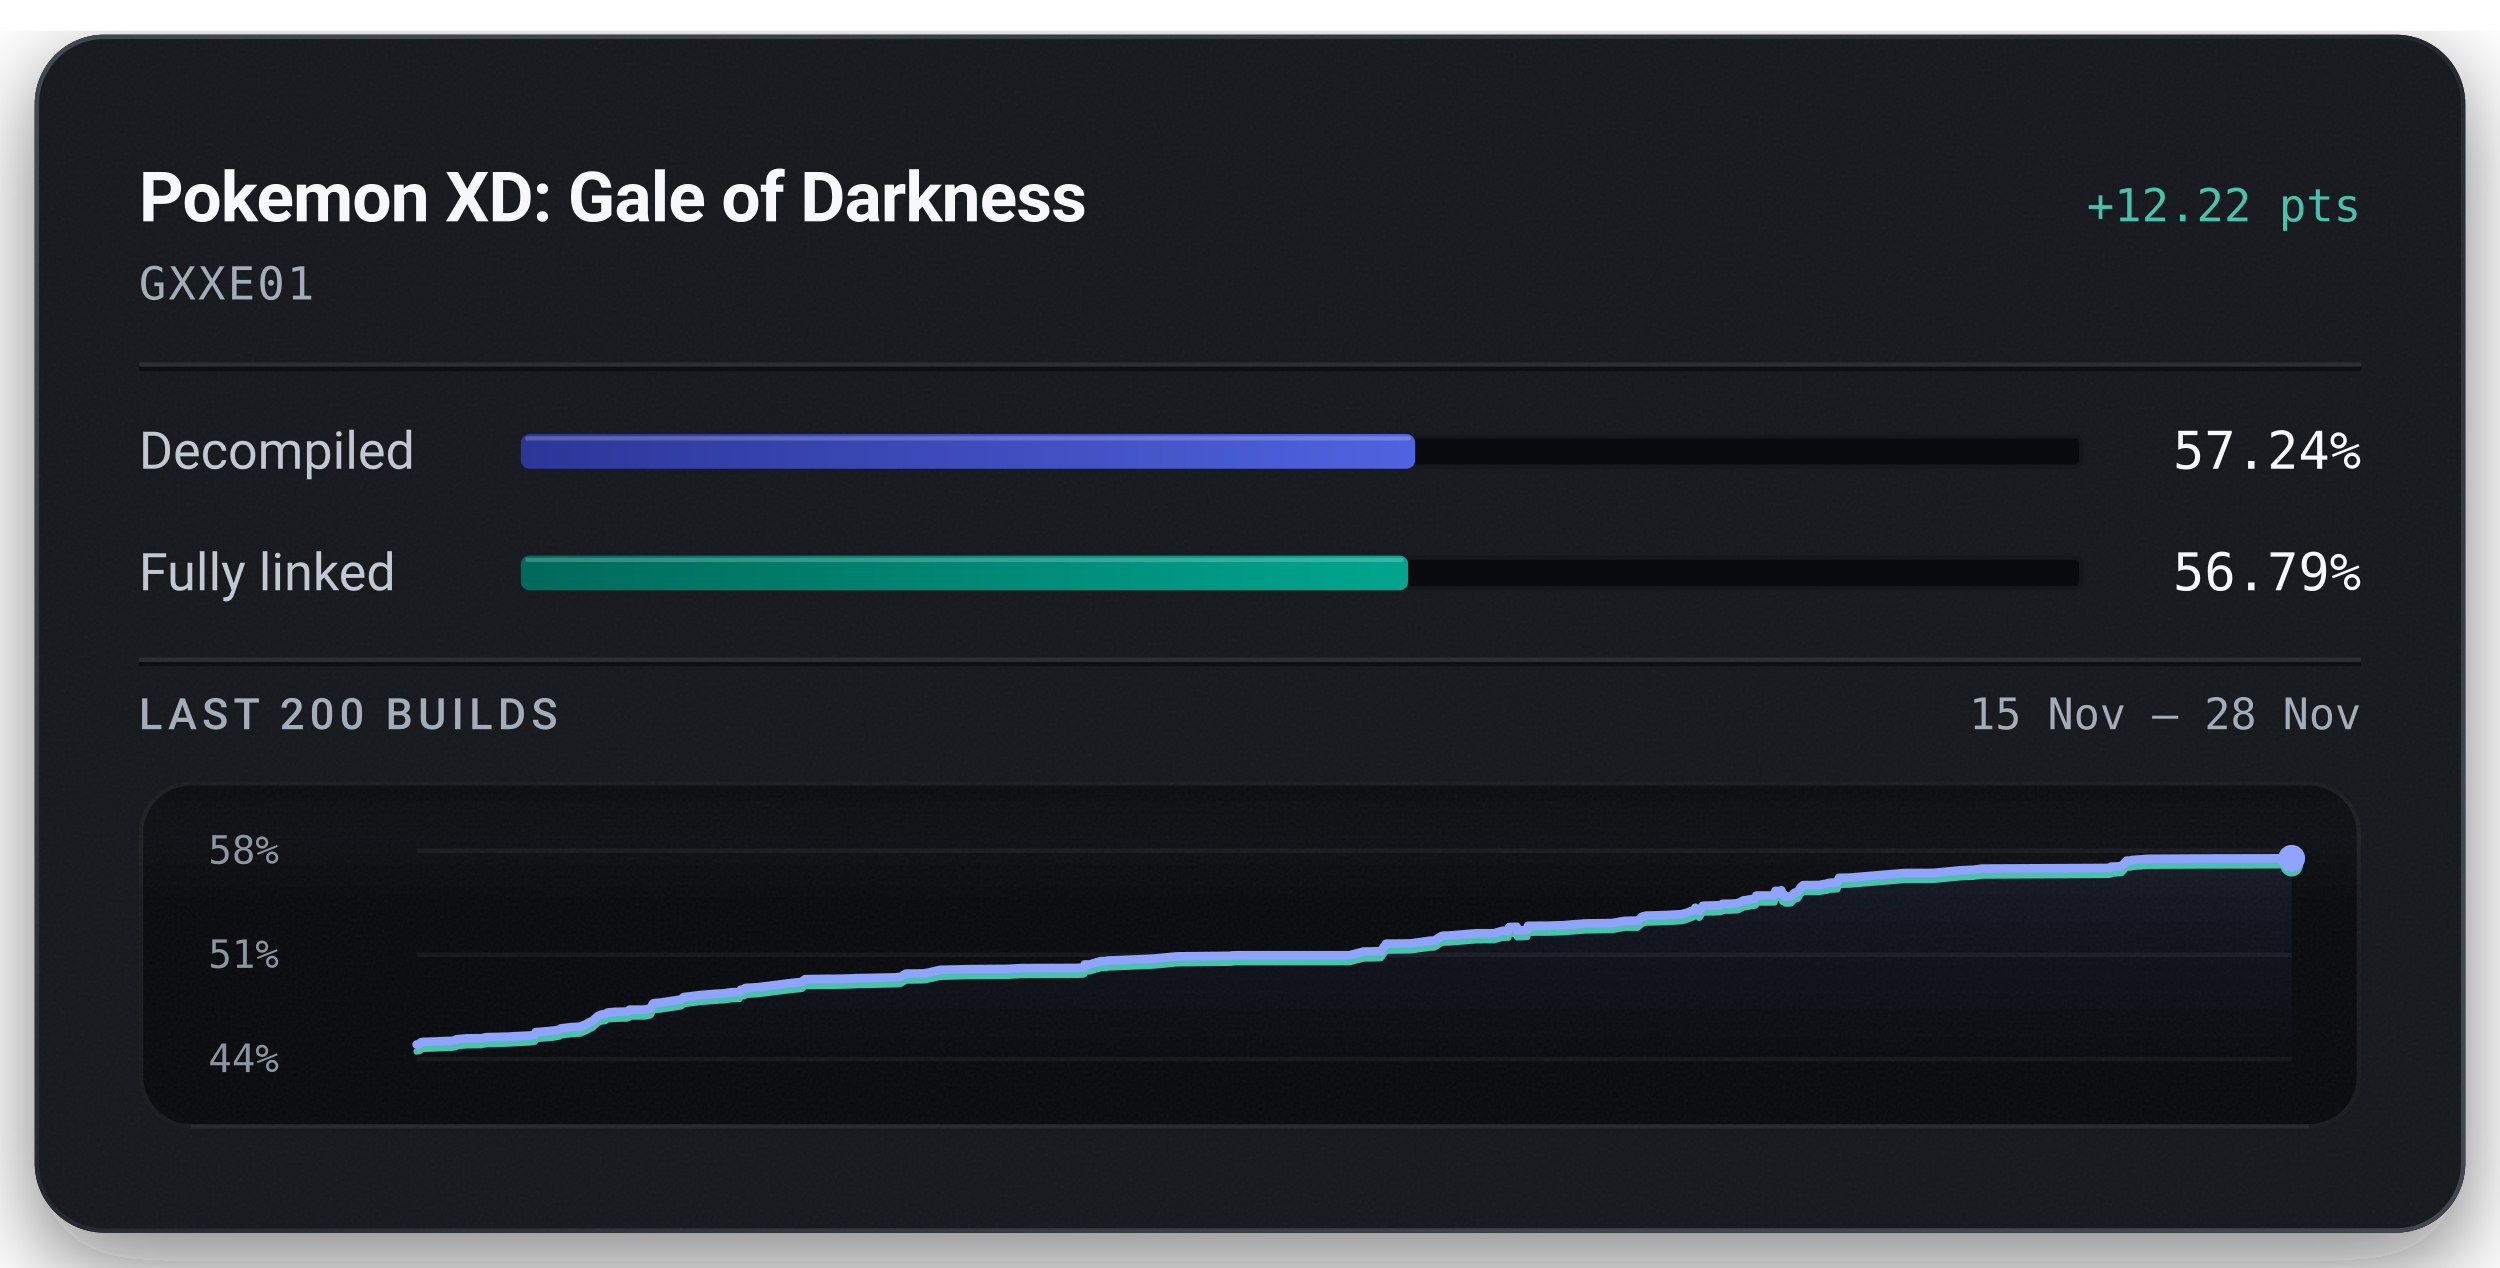
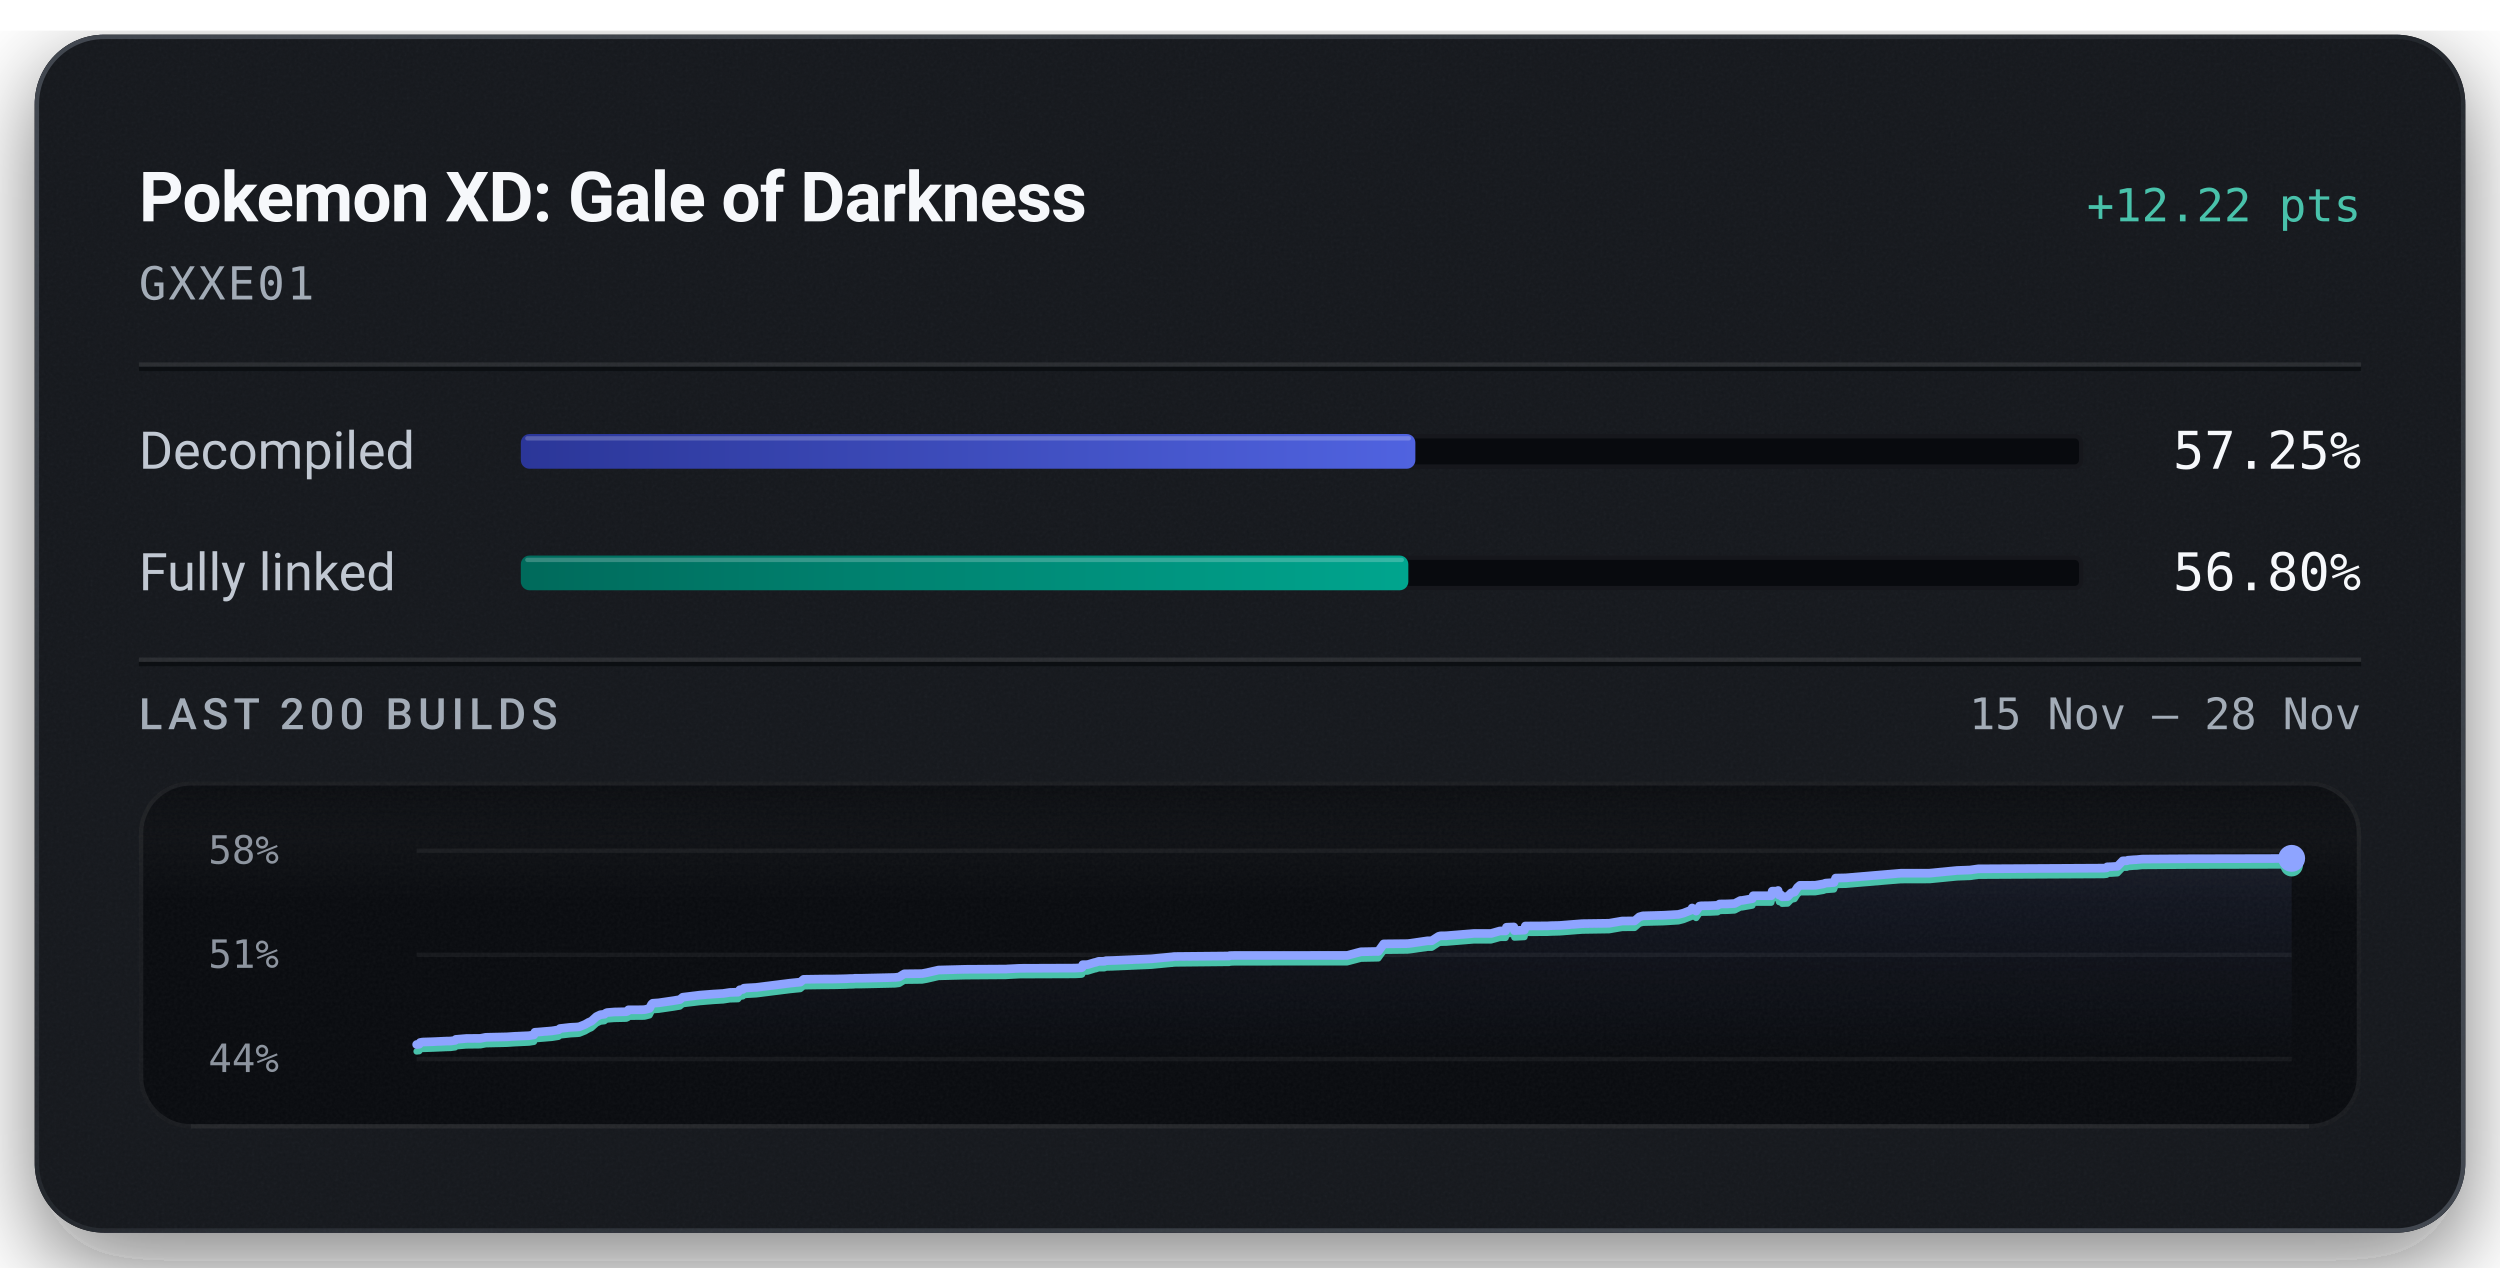
<svg xmlns="http://www.w3.org/2000/svg" width="576" height="292" viewBox="0 0 576 292" role="img" aria-labelledby="title description">
  <defs>
    <linearGradient id="badge-rim" x1="1" y1="1" x2="0" y2="0">
      <stop offset="0.15" stop-color="#6b747f" stop-opacity="0.5" />
      <stop offset="0.51" stop-color="#6b747f" stop-opacity="0.15" />
      <stop offset="0.93" stop-color="#6b747f" stop-opacity="0.5" />
    </linearGradient>
    <linearGradient id="badge-progress" x1="0" y1="0" x2="1" y2="0">
      <stop offset="0" stop-color="#2b3698" />
      <stop offset="1" stop-color="#5063e0" />
    </linearGradient>
    <linearGradient id="badge-linked" x1="0" y1="0" x2="1" y2="0">
      <stop offset="0" stop-color="#006a5b" />
      <stop offset="1" stop-color="#00a58e" />
    </linearGradient>
    <filter id="badge-grain" x="0" y="0" width="100%" height="100%">
      <feTurbulence type="fractalNoise" baseFrequency="1.4" numOctaves="2" stitchTiles="stitch" />
      <feColorMatrix type="saturate" values="0" />
    </filter>
    <filter id="badge-shadow" x="-15%" y="-15%" width="130%" height="150%">
      <feDropShadow dx="0" dy="7" stdDeviation="11" flood-color="#080a0e" flood-opacity="0.55" />
    </filter>
    <clipPath id="badge-card-clip">
      <rect x="8" y="8" width="560" height="276" rx="16" />
    </clipPath>
    <linearGradient id="badge-area" x1="0" y1="0" x2="0" y2="1">
      <stop offset="0" stop-color="#8ea4ff" stop-opacity="0.085" />
      <stop offset="1" stop-color="#8ea4ff" stop-opacity="0" />
    </linearGradient>
    <linearGradient id="badge-well-frost" x1="0" y1="0" x2="0" y2="1">
      <stop offset="0" stop-color="#f6f8fb" stop-opacity="0.045" />
      <stop offset="1" stop-color="#f6f8fb" stop-opacity="0" />
    </linearGradient>
    <linearGradient id="badge-well-shade" x1="0" y1="0" x2="0" y2="1">
      <stop offset="0" stop-color="#080a0e" stop-opacity="0.9" />
      <stop offset="1" stop-color="#080a0e" stop-opacity="0" />
    </linearGradient>
    <clipPath id="badge-well-clip">
      <rect x="32" y="180" width="512" height="80" rx="12" />
    </clipPath>
  </defs>
  <rect x="8" y="8" width="560" height="276" rx="16" fill="#14171c" filter="url(#badge-shadow)" />
  <g clip-path="url(#badge-card-clip)">
    <rect x="8" y="8" width="560" height="276" rx="16" fill="#14171c" />
    <rect x="8" y="8" width="560" height="276" filter="url(#badge-grain)" opacity="0.05" />
  </g>
  <rect x="8.5" y="8.5" width="559" height="275" rx="15.5" fill="none" stroke="url(#badge-rim)" stroke-width="1" />
  <text x="32" y="51" fill="#f6f8fb" font-family="system-ui, -apple-system, 'Segoe UI', Roboto, sans-serif" font-size="16" font-weight="600" text-anchor="start" letter-spacing="-0.2">Pokemon XD: Gale of Darkness</text>
  <text x="544" y="51" fill="#49c2ab" font-family="ui-monospace, 'SF Mono', 'Cascadia Mono', Menlo, Consolas, monospace" font-size="10.5" font-weight="500" text-anchor="end">+12.22 pts</text>
  <text x="32" y="69" fill="#a3acb7" font-family="ui-monospace, 'SF Mono', 'Cascadia Mono', Menlo, Consolas, monospace" font-size="10.5" font-weight="400" text-anchor="start" letter-spacing="0.5">GXXE01</text>
  <line x1="32" y1="84" x2="544" y2="84" stroke="#f6f8fb" stroke-opacity="0.09" stroke-width="1" />
  <line x1="32" y1="85" x2="544" y2="85" stroke="#080a0e" stroke-opacity="0.7" stroke-width="1" />
  <text x="32" y="108" fill="#c1c8d2" font-family="system-ui, -apple-system, 'Segoe UI', Roboto, sans-serif" font-size="12" font-weight="400" text-anchor="start">Decompiled</text>
  <rect x="120" y="100" width="360" height="8" rx="2" fill="#080a0e" />
  <rect x="120.5" y="100.5" width="359" height="7" rx="1.5" fill="none" stroke="#f6f8fb" stroke-opacity="0.06" stroke-width="1" />
-   <rect x="120" y="100" width="206.06" height="8" rx="2" fill="url(#badge-progress)" />
-   <rect x="121" y="100.5" width="204.06" height="1" rx="0.5" fill="#f6f8fb" fill-opacity="0.22" />
-   <text x="544" y="108" fill="#f6f8fb" font-family="ui-monospace, 'SF Mono', 'Cascadia Mono', Menlo, Consolas, monospace" font-size="12" font-weight="500" text-anchor="end">57.24%</text>
+   <rect x="120" y="100" width="206.10" height="8" rx="2" fill="url(#badge-progress)" />
+   <rect x="121" y="100.5" width="204.10" height="1" rx="0.5" fill="#f6f8fb" fill-opacity="0.22" />
+   <text x="544" y="108" fill="#f6f8fb" font-family="ui-monospace, 'SF Mono', 'Cascadia Mono', Menlo, Consolas, monospace" font-size="12" font-weight="500" text-anchor="end">57.25%</text>
  <text x="32" y="136" fill="#c1c8d2" font-family="system-ui, -apple-system, 'Segoe UI', Roboto, sans-serif" font-size="12" font-weight="400" text-anchor="start">Fully linked</text>
  <rect x="120" y="128" width="360" height="8" rx="2" fill="#080a0e" />
  <rect x="120.5" y="128.5" width="359" height="7" rx="1.5" fill="none" stroke="#f6f8fb" stroke-opacity="0.06" stroke-width="1" />
-   <rect x="120" y="128" width="204.43" height="8" rx="2" fill="url(#badge-linked)" />
-   <rect x="121" y="128.5" width="202.43" height="1" rx="0.5" fill="#f6f8fb" fill-opacity="0.22" />
-   <text x="544" y="136" fill="#f6f8fb" font-family="ui-monospace, 'SF Mono', 'Cascadia Mono', Menlo, Consolas, monospace" font-size="12" font-weight="500" text-anchor="end">56.79%</text>
+   <rect x="120" y="128" width="204.48" height="8" rx="2" fill="url(#badge-linked)" />
+   <rect x="121" y="128.5" width="202.48" height="1" rx="0.5" fill="#f6f8fb" fill-opacity="0.22" />
+   <text x="544" y="136" fill="#f6f8fb" font-family="ui-monospace, 'SF Mono', 'Cascadia Mono', Menlo, Consolas, monospace" font-size="12" font-weight="500" text-anchor="end">56.80%</text>
  <line x1="32" y1="152" x2="544" y2="152" stroke="#f6f8fb" stroke-opacity="0.09" stroke-width="1" />
  <line x1="32" y1="153" x2="544" y2="153" stroke="#080a0e" stroke-opacity="0.7" stroke-width="1" />
  <text x="32" y="168" fill="#a3acb7" font-family="system-ui, -apple-system, 'Segoe UI', Roboto, sans-serif" font-size="10" font-weight="500" text-anchor="start" letter-spacing="1.2">LAST 200 BUILDS</text>
  <text x="544" y="168" fill="#a3acb7" font-family="ui-monospace, 'SF Mono', 'Cascadia Mono', Menlo, Consolas, monospace" font-size="10" font-weight="400" text-anchor="end">15 Nov – 28 Nov</text>
  <g clip-path="url(#badge-well-clip)">
    <rect x="32" y="180" width="512" height="80" rx="12" fill="#080a0e" />
    <rect x="32" y="180" width="512" height="28" fill="url(#badge-well-frost)" />
    <rect x="32" y="180" width="512" height="14" fill="url(#badge-well-shade)" />
    <rect x="32" y="180" width="512" height="80" filter="url(#badge-grain)" opacity="0.05" />
  </g>
  <rect x="32.5" y="180.5" width="511" height="79" rx="11.5" fill="none" stroke="#f6f8fb" stroke-opacity="0.07" stroke-width="1" />
  <line x1="44" y1="259.5" x2="532" y2="259.5" stroke="#f6f8fb" stroke-opacity="0.05" stroke-width="1" />
  <text x="48" y="199" fill="#a3acb7" font-family="ui-monospace, 'SF Mono', 'Cascadia Mono', Menlo, Consolas, monospace" font-size="9" font-weight="400" text-anchor="start" fill-opacity="0.85">58%</text>
  <text x="48" y="223" fill="#a3acb7" font-family="ui-monospace, 'SF Mono', 'Cascadia Mono', Menlo, Consolas, monospace" font-size="9" font-weight="400" text-anchor="start" fill-opacity="0.85">51%</text>
  <text x="48" y="247" fill="#a3acb7" font-family="ui-monospace, 'SF Mono', 'Cascadia Mono', Menlo, Consolas, monospace" font-size="9" font-weight="400" text-anchor="start" fill-opacity="0.85">44%</text>
  <line x1="96" y1="196.00" x2="528" y2="196.00" stroke="#f6f8fb" stroke-opacity="0.055" stroke-width="1" />
  <line x1="96" y1="220.00" x2="528" y2="220.00" stroke="#f6f8fb" stroke-opacity="0.055" stroke-width="1" />
  <line x1="96" y1="244.00" x2="528" y2="244.00" stroke="#f6f8fb" stroke-opacity="0.055" stroke-width="1" />
-   <path d="M96.00,240.66 L96.14,240.63 L96.73,240.56 L96.96,240.16 L97.46,240.06 L100.09,239.97 L102.93,239.84 L103.98,239.82 L104.19,239.79 L105.03,239.67 L105.19,239.44 L107.58,239.24 L110.87,239.21 L112.08,238.97 L116.95,238.86 L118.77,238.74 L122.07,238.59 L123.21,238.41 L123.44,237.80 L123.98,237.77 L127.33,237.49 L128.88,237.25 L129.23,236.94 L131.62,236.66 L133.16,236.58 L133.74,236.53 L133.84,236.47 L135.08,235.97 L135.28,235.84 L135.63,235.66 L135.76,235.55 L136.49,235.25 L137.66,234.18 L138.55,233.76 L139.50,233.65 L139.62,233.54 L139.73,233.43 L139.87,233.37 L140.07,233.27 L141.75,233.13 L144.54,233.07 L144.89,232.90 L145.03,232.63 L148.07,232.62 L148.68,232.59 L148.96,232.55 L149.89,232.31 L150.38,231.34 L150.64,231.12 L152.02,231.01 L155.38,230.52 L156.90,230.27 L157.56,229.72 L161.58,229.24 L164.77,228.98 L166.45,228.89 L166.87,228.86 L168.42,228.62 L170.33,228.57 L170.75,228.01 L171.44,227.92 L171.69,227.64 L172.33,227.59 L174.54,227.47 L182.41,226.47 L184.71,226.24 L185.47,225.61 L190.03,225.54 L192.30,225.53 L195.27,225.46 L196.10,225.43 L196.46,225.42 L197.05,225.40 L197.30,225.36 L198.99,225.35 L206.56,225.18 L207.53,225.06 L208.20,224.64 L208.71,224.33 L212.81,224.28 L213.98,224.07 L216.61,223.46 L222.90,223.30 L232.27,223.23 L232.56,223.20 L235.38,223.06 L248.11,223.01 L249.64,222.93 L249.75,222.88 L249.91,222.22 L251.02,222.22 L252.62,221.73 L252.94,221.68 L253.54,221.46 L253.98,221.45 L254.27,221.45 L254.94,221.45 L255.23,221.30 L256.64,221.27 L265.80,220.87 L267.10,220.74 L270.45,220.42 L270.64,220.42 L270.81,220.37 L271.57,220.35 L283.73,220.22 L283.82,220.13 L284.30,220.13 L285.04,220.10 L310.91,220.09 L314.12,219.25 L318.13,219.17 L319.38,217.43 L324.89,217.37 L325.59,217.29 L329.51,216.73 L330.47,216.71 L332.06,215.69 L332.44,215.59 L332.70,215.57 L333.77,215.56 L340.22,215.03 L344.18,215.03 L346.21,214.45 L346.42,214.45 L347.51,214.45 L347.72,213.60 L347.89,213.59 L349.43,213.53 L349.57,214.37 L351.86,214.26 L352.07,213.31 L357.21,213.28 L357.99,213.23 L359.93,213.19 L365.21,212.77 L371.41,212.68 L374.44,212.15 L377.30,212.14 L378.39,211.19 L379.21,210.97 L383.91,210.84 L387.40,210.63 L388.58,210.33 L390.39,209.63 L390.59,209.16 L391.51,209.87 L392.30,208.72 L392.69,208.66 L394.71,208.63 L396.45,208.55 L396.91,208.24 L398.45,208.22 L398.68,208.22 L400.41,208.13 L401.74,207.43 L402.13,207.42 L404.48,207.01 L404.67,206.34 L408.84,206.33 L409.06,205.27 L410.30,205.27 L410.42,205.13 L410.66,206.19 L411.03,206.10 L411.36,206.58 L412.63,206.53 L413.47,205.67 L414.22,205.49 L414.90,204.43 L415.47,203.94 L416.95,203.94 L417.20,203.93 L419.00,203.92 L420.89,203.60 L421.39,203.42 L423.31,203.29 L423.72,202.26 L426.09,202.22 L436.15,201.37 L438.75,201.15 L445.40,201.13 L451.74,200.51 L454.73,200.40 L456.63,200.13 L485.60,199.98 L486.27,199.90 L486.40,199.68 L487.32,199.65 L488.77,199.56 L489.99,198.29 L490.96,198.28 L491.17,198.15 L492.57,198.05 L493.22,198.02 L494.41,197.90 L495.11,197.88 L505.24,197.81 L523.03,197.77 L528.00,197.76 L528.00,244.00 L96.00,244.00 Z" fill="url(#badge-area)" />
-   <path d="M96.00,242.24 L96.14,242.21 L96.73,242.14 L96.96,241.74 L97.46,241.64 L100.09,241.55 L102.93,241.43 L103.98,241.40 L104.19,241.37 L105.03,241.26 L105.19,241.02 L107.58,240.82 L110.87,240.79 L112.08,240.55 L116.95,240.44 L118.77,240.32 L122.07,240.17 L123.21,239.99 L123.44,239.38 L123.98,239.35 L127.33,239.07 L128.88,238.83 L129.23,238.53 L131.62,238.25 L133.16,238.17 L133.74,238.11 L133.84,238.05 L135.08,237.55 L135.28,237.42 L135.63,237.24 L135.76,237.14 L136.49,236.83 L137.66,235.76 L138.55,235.34 L139.50,235.23 L139.62,235.12 L139.73,235.01 L139.87,234.95 L140.07,234.85 L141.75,234.71 L144.54,234.65 L144.89,234.48 L145.03,234.21 L148.07,234.20 L148.68,234.17 L148.96,234.13 L149.89,233.89 L150.38,232.92 L150.64,232.70 L152.02,232.60 L155.38,232.11 L156.90,231.85 L157.56,231.31 L161.58,230.82 L164.77,230.57 L166.45,230.47 L166.87,230.45 L168.42,230.21 L170.33,230.15 L170.75,229.59 L171.44,229.51 L171.69,229.22 L172.33,229.17 L174.54,229.05 L182.41,228.05 L184.71,227.83 L185.47,227.19 L190.03,227.12 L192.30,227.11 L195.27,227.05 L196.10,227.01 L196.46,227.00 L197.05,226.98 L197.30,226.94 L198.99,226.93 L206.56,226.76 L207.53,226.64 L208.20,226.22 L208.71,225.92 L212.81,225.86 L213.98,225.65 L216.61,225.05 L222.90,224.88 L232.27,224.81 L232.56,224.78 L235.38,224.64 L248.11,224.60 L249.64,224.51 L249.75,224.46 L249.91,223.80 L251.02,223.80 L252.62,223.31 L252.94,223.26 L253.54,223.05 L253.98,223.04 L254.27,223.03 L254.94,223.03 L255.23,222.88 L256.64,222.85 L265.80,222.45 L267.10,222.33 L270.45,222.01 L270.64,222.00 L270.81,221.95 L271.57,221.93 L283.73,221.80 L283.82,221.72 L284.30,221.71 L285.04,221.68 L310.91,221.67 L314.12,220.83 L318.13,220.75 L319.38,219.02 L324.89,218.95 L325.59,218.87 L329.51,218.31 L330.47,218.30 L332.06,217.28 L332.44,217.17 L332.70,217.15 L333.77,217.14 L340.22,216.62 L344.18,216.61 L346.21,216.04 L346.42,216.04 L347.51,216.03 L347.72,215.18 L347.89,215.17 L349.43,215.11 L349.57,215.96 L351.86,215.85 L352.07,214.89 L357.21,214.86 L357.99,214.82 L359.93,214.77 L365.21,214.36 L371.41,214.26 L374.44,213.74 L377.30,213.73 L378.39,212.78 L379.21,212.55 L383.91,212.43 L387.40,212.22 L388.58,211.92 L390.39,211.21 L390.59,210.74 L391.51,211.45 L392.30,210.30 L392.69,210.24 L394.71,210.21 L396.45,210.13 L396.91,209.82 L398.45,209.80 L398.68,209.80 L400.41,209.71 L401.74,209.01 L402.13,209.01 L404.48,208.59 L404.67,207.93 L408.84,207.92 L409.06,206.86 L410.30,206.85 L410.42,206.71 L410.66,207.78 L411.03,207.68 L411.36,208.16 L412.63,208.12 L413.47,207.25 L414.22,207.07 L414.90,206.01 L415.47,205.52 L416.95,205.52 L417.20,205.52 L419.00,205.51 L420.89,205.19 L421.39,205.00 L423.31,204.87 L423.72,203.85 L426.09,203.80 L436.15,202.95 L438.75,202.73 L445.40,202.72 L451.74,202.09 L454.73,201.99 L456.63,201.72 L485.60,201.56 L486.27,201.49 L486.40,201.26 L487.32,201.23 L488.77,201.14 L489.99,199.87 L490.96,199.86 L491.17,199.73 L492.57,199.63 L493.22,199.60 L494.41,199.48 L495.11,199.46 L505.24,199.40 L523.03,199.36 L528.00,199.34" fill="none" stroke="#49c2ab" stroke-width="1.5" stroke-linejoin="round" stroke-linecap="round" />
-   <path d="M96.00,240.66 L96.14,240.63 L96.73,240.56 L96.96,240.16 L97.46,240.06 L100.09,239.97 L102.93,239.84 L103.98,239.82 L104.19,239.79 L105.03,239.67 L105.19,239.44 L107.58,239.24 L110.87,239.21 L112.08,238.97 L116.95,238.86 L118.77,238.74 L122.07,238.59 L123.21,238.41 L123.44,237.80 L123.98,237.77 L127.33,237.49 L128.88,237.25 L129.23,236.94 L131.62,236.66 L133.16,236.58 L133.74,236.53 L133.84,236.47 L135.08,235.97 L135.28,235.84 L135.63,235.66 L135.76,235.55 L136.49,235.25 L137.66,234.18 L138.55,233.76 L139.50,233.65 L139.62,233.54 L139.73,233.43 L139.87,233.37 L140.07,233.27 L141.75,233.13 L144.54,233.07 L144.89,232.90 L145.03,232.63 L148.07,232.62 L148.68,232.59 L148.96,232.55 L149.89,232.31 L150.38,231.34 L150.64,231.12 L152.02,231.01 L155.38,230.52 L156.90,230.27 L157.56,229.72 L161.58,229.24 L164.77,228.98 L166.45,228.89 L166.87,228.86 L168.42,228.62 L170.33,228.57 L170.75,228.01 L171.44,227.92 L171.69,227.64 L172.33,227.59 L174.54,227.47 L182.41,226.47 L184.71,226.24 L185.47,225.61 L190.03,225.54 L192.30,225.53 L195.27,225.46 L196.10,225.43 L196.46,225.42 L197.05,225.40 L197.30,225.36 L198.99,225.35 L206.56,225.18 L207.53,225.06 L208.20,224.64 L208.71,224.33 L212.81,224.28 L213.98,224.07 L216.61,223.46 L222.90,223.30 L232.27,223.23 L232.56,223.20 L235.38,223.06 L248.11,223.01 L249.64,222.93 L249.75,222.88 L249.91,222.22 L251.02,222.22 L252.62,221.73 L252.94,221.68 L253.54,221.46 L253.98,221.45 L254.27,221.45 L254.94,221.45 L255.23,221.30 L256.64,221.27 L265.80,220.87 L267.10,220.74 L270.45,220.42 L270.64,220.42 L270.81,220.37 L271.57,220.35 L283.73,220.22 L283.82,220.13 L284.30,220.13 L285.04,220.10 L310.91,220.09 L314.12,219.25 L318.13,219.17 L319.38,217.43 L324.89,217.37 L325.59,217.29 L329.51,216.73 L330.47,216.71 L332.06,215.69 L332.44,215.59 L332.70,215.57 L333.77,215.56 L340.22,215.03 L344.18,215.03 L346.21,214.45 L346.42,214.45 L347.51,214.45 L347.72,213.60 L347.89,213.59 L349.43,213.53 L349.57,214.37 L351.86,214.26 L352.07,213.31 L357.21,213.28 L357.99,213.23 L359.93,213.19 L365.21,212.77 L371.41,212.68 L374.44,212.15 L377.30,212.14 L378.39,211.19 L379.21,210.97 L383.91,210.84 L387.40,210.63 L388.58,210.33 L390.39,209.63 L390.59,209.16 L391.51,209.87 L392.30,208.72 L392.69,208.66 L394.71,208.63 L396.45,208.55 L396.91,208.24 L398.45,208.22 L398.68,208.22 L400.41,208.13 L401.74,207.43 L402.13,207.42 L404.48,207.01 L404.67,206.34 L408.84,206.33 L409.06,205.27 L410.30,205.27 L410.42,205.13 L410.66,206.19 L411.03,206.10 L411.36,206.58 L412.63,206.53 L413.47,205.67 L414.22,205.49 L414.90,204.43 L415.47,203.94 L416.95,203.94 L417.20,203.93 L419.00,203.92 L420.89,203.60 L421.39,203.42 L423.31,203.29 L423.72,202.26 L426.09,202.22 L436.15,201.37 L438.75,201.15 L445.40,201.13 L451.74,200.51 L454.73,200.40 L456.63,200.13 L485.60,199.98 L486.27,199.90 L486.40,199.68 L487.32,199.65 L488.77,199.56 L489.99,198.29 L490.96,198.28 L491.17,198.15 L492.57,198.05 L493.22,198.02 L494.41,197.90 L495.11,197.88 L505.24,197.81 L523.03,197.77 L528.00,197.76" fill="none" stroke="#8ea4ff" stroke-width="2" stroke-linejoin="round" stroke-linecap="round" />
+   <path d="M96.00,240.66 L96.59,240.59 L96.81,240.19 L97.32,240.09 L99.94,240.00 L102.77,239.87 L103.82,239.85 L104.03,239.82 L104.87,239.71 L105.03,239.47 L107.42,239.27 L110.70,239.24 L111.91,239.00 L116.77,238.89 L118.59,238.77 L121.88,238.62 L123.01,238.44 L123.24,237.83 L123.78,237.80 L127.13,237.52 L128.68,237.28 L129.02,236.97 L131.41,236.70 L132.94,236.62 L133.52,236.56 L133.62,236.50 L134.86,236.00 L135.06,235.87 L135.41,235.69 L135.54,235.59 L136.26,235.28 L137.43,234.22 L138.33,233.79 L139.27,233.68 L139.39,233.57 L139.50,233.46 L139.64,233.40 L139.84,233.30 L141.52,233.16 L144.31,233.10 L144.65,232.94 L144.79,232.66 L147.83,232.65 L148.44,232.62 L148.71,232.58 L149.64,232.34 L150.13,231.37 L150.39,231.15 L151.77,231.05 L155.13,230.56 L156.64,230.31 L157.30,229.76 L161.31,229.27 L164.49,229.02 L166.17,228.92 L166.59,228.90 L168.14,228.66 L170.04,228.60 L170.46,228.04 L171.16,227.96 L171.40,227.68 L172.04,227.62 L174.24,227.50 L182.10,226.51 L184.40,226.28 L185.16,225.64 L189.70,225.57 L191.97,225.57 L194.93,225.50 L195.76,225.46 L196.12,225.46 L196.71,225.44 L196.96,225.39 L198.65,225.39 L206.20,225.21 L207.17,225.09 L207.84,224.67 L208.35,224.37 L212.44,224.32 L213.60,224.10 L216.23,223.50 L222.52,223.33 L231.86,223.27 L232.16,223.24 L234.97,223.10 L247.67,223.05 L249.20,222.97 L249.31,222.91 L249.47,222.26 L250.57,222.25 L252.17,221.77 L252.49,221.71 L253.09,221.50 L253.53,221.49 L253.82,221.49 L254.49,221.48 L254.78,221.34 L256.18,221.31 L265.33,220.91 L266.63,220.78 L269.96,220.46 L270.16,220.46 L270.32,220.40 L271.09,220.38 L283.22,220.26 L283.31,220.17 L283.79,220.16 L284.53,220.14 L310.35,220.13 L313.55,219.29 L317.56,219.21 L318.81,217.47 L324.30,217.41 L325.00,217.33 L328.91,216.76 L329.87,216.75 L331.46,215.73 L331.84,215.63 L332.10,215.61 L333.17,215.60 L339.60,215.07 L343.55,215.07 L345.58,214.49 L345.79,214.49 L346.88,214.49 L347.09,213.64 L347.26,213.63 L348.79,213.57 L348.93,214.41 L351.22,214.30 L351.43,213.35 L356.56,213.32 L357.33,213.27 L359.28,213.23 L364.54,212.81 L370.74,212.72 L373.76,212.20 L376.61,212.18 L377.70,211.24 L378.52,211.01 L383.21,210.88 L386.69,210.68 L387.87,210.38 L389.68,209.67 L389.87,209.20 L390.80,209.91 L391.58,208.76 L391.97,208.70 L393.98,208.67 L395.73,208.59 L396.18,208.28 L397.72,208.26 L397.95,208.26 L399.67,208.17 L401.01,207.47 L401.39,207.46 L403.74,207.05 L403.93,206.38 L408.09,206.38 L408.31,205.32 L409.54,205.31 L409.67,205.17 L409.90,206.23 L410.28,206.14 L410.60,206.62 L411.87,206.57 L412.71,205.71 L413.46,205.53 L414.14,204.47 L414.70,203.98 L416.18,203.98 L416.44,203.98 L418.23,203.97 L420.12,203.65 L420.61,203.47 L422.54,203.33 L422.94,202.31 L425.30,202.26 L435.35,201.41 L437.94,201.19 L444.58,201.18 L450.91,200.56 L453.89,200.45 L455.79,200.18 L484.70,200.02 L485.37,199.95 L485.50,199.72 L486.42,199.69 L487.87,199.60 L489.08,198.34 L490.05,198.32 L490.26,198.20 L491.65,198.09 L492.31,198.06 L493.49,197.94 L494.19,197.93 L504.30,197.86 L522.06,197.82 L527.02,197.80 L528.00,197.76 L528.00,244.00 L96.00,244.00 Z" fill="url(#badge-area)" />
+   <path d="M96.00,242.24 L96.59,242.17 L96.81,241.77 L97.32,241.67 L99.94,241.58 L102.77,241.46 L103.82,241.43 L104.03,241.40 L104.87,241.29 L105.03,241.05 L107.42,240.86 L110.70,240.82 L111.91,240.58 L116.77,240.47 L118.59,240.35 L121.88,240.20 L123.01,240.02 L123.24,239.41 L123.78,239.38 L127.13,239.11 L128.68,238.86 L129.02,238.56 L131.41,238.28 L132.94,238.20 L133.52,238.14 L133.62,238.09 L134.86,237.59 L135.06,237.46 L135.41,237.27 L135.54,237.17 L136.26,236.86 L137.43,235.80 L138.33,235.37 L139.27,235.26 L139.39,235.15 L139.50,235.04 L139.64,234.98 L139.84,234.88 L141.52,234.75 L144.31,234.69 L144.65,234.52 L144.79,234.24 L147.83,234.23 L148.44,234.21 L148.71,234.16 L149.64,233.92 L150.13,232.95 L150.39,232.73 L151.77,232.63 L155.13,232.14 L156.64,231.89 L157.30,231.34 L161.31,230.86 L164.49,230.60 L166.17,230.50 L166.59,230.48 L168.14,230.24 L170.04,230.19 L170.46,229.63 L171.16,229.54 L171.40,229.26 L172.04,229.20 L174.24,229.08 L182.10,228.09 L184.40,227.86 L185.16,227.23 L189.70,227.16 L191.97,227.15 L194.93,227.08 L195.76,227.04 L196.12,227.04 L196.71,227.02 L196.96,226.98 L198.65,226.97 L206.20,226.80 L207.17,226.68 L207.84,226.26 L208.35,225.95 L212.44,225.90 L213.60,225.69 L216.23,225.08 L222.52,224.92 L231.86,224.85 L232.16,224.82 L234.97,224.68 L247.67,224.63 L249.20,224.55 L249.31,224.50 L249.47,223.84 L250.57,223.84 L252.17,223.35 L252.49,223.30 L253.09,223.08 L253.53,223.07 L253.82,223.07 L254.49,223.07 L254.78,222.92 L256.18,222.89 L265.33,222.49 L266.63,222.36 L269.96,222.04 L270.16,222.04 L270.32,221.99 L271.09,221.97 L283.22,221.84 L283.31,221.75 L283.79,221.75 L284.53,221.72 L310.35,221.71 L313.55,220.87 L317.56,220.79 L318.81,219.05 L324.30,218.99 L325.00,218.91 L328.91,218.35 L329.87,218.34 L331.46,217.31 L331.84,217.21 L332.10,217.19 L333.17,217.18 L339.60,216.65 L343.55,216.65 L345.58,216.08 L345.79,216.08 L346.88,216.07 L347.09,215.22 L347.26,215.21 L348.79,215.15 L348.93,216.00 L351.22,215.88 L351.43,214.93 L356.56,214.90 L357.33,214.86 L359.28,214.81 L364.54,214.40 L370.74,214.30 L373.76,213.78 L376.61,213.77 L377.70,212.82 L378.52,212.59 L383.21,212.47 L386.69,212.26 L387.87,211.96 L389.68,211.25 L389.87,210.79 L390.80,211.49 L391.58,210.34 L391.97,210.28 L393.98,210.25 L395.73,210.17 L396.18,209.87 L397.72,209.84 L397.95,209.84 L399.67,209.75 L401.01,209.05 L401.39,209.05 L403.74,208.63 L403.93,207.97 L408.09,207.96 L408.31,206.90 L409.54,206.89 L409.67,206.76 L409.90,207.82 L410.28,207.72 L410.60,208.21 L411.87,208.16 L412.71,207.29 L413.46,207.11 L414.14,206.05 L414.70,205.56 L416.18,205.56 L416.44,205.56 L418.23,205.55 L420.12,205.23 L420.61,205.05 L422.54,204.91 L422.94,203.89 L425.30,203.84 L435.35,202.99 L437.94,202.78 L444.58,202.76 L450.91,202.14 L453.89,202.03 L455.79,201.76 L484.70,201.60 L485.37,201.53 L485.50,201.30 L486.42,201.28 L487.87,201.19 L489.08,199.92 L490.05,199.91 L490.26,199.78 L491.65,199.67 L492.31,199.65 L493.49,199.52 L494.19,199.51 L504.30,199.44 L522.06,199.40 L527.02,199.38 L528.00,199.34" fill="none" stroke="#49c2ab" stroke-width="1.5" stroke-linejoin="round" stroke-linecap="round" />
+   <path d="M96.00,240.66 L96.59,240.59 L96.81,240.19 L97.32,240.09 L99.94,240.00 L102.77,239.87 L103.82,239.85 L104.03,239.82 L104.87,239.71 L105.03,239.47 L107.42,239.27 L110.70,239.24 L111.91,239.00 L116.77,238.89 L118.59,238.77 L121.88,238.62 L123.01,238.44 L123.24,237.83 L123.78,237.80 L127.13,237.52 L128.68,237.28 L129.02,236.97 L131.41,236.70 L132.94,236.62 L133.52,236.56 L133.62,236.50 L134.86,236.00 L135.06,235.87 L135.41,235.69 L135.54,235.59 L136.26,235.28 L137.43,234.22 L138.33,233.79 L139.27,233.68 L139.39,233.57 L139.50,233.46 L139.64,233.40 L139.84,233.30 L141.52,233.16 L144.31,233.10 L144.65,232.94 L144.79,232.66 L147.83,232.65 L148.44,232.62 L148.71,232.58 L149.64,232.34 L150.13,231.37 L150.39,231.15 L151.77,231.05 L155.13,230.56 L156.64,230.31 L157.30,229.76 L161.31,229.27 L164.49,229.02 L166.17,228.92 L166.59,228.90 L168.14,228.66 L170.04,228.60 L170.46,228.04 L171.16,227.96 L171.40,227.68 L172.04,227.62 L174.24,227.50 L182.10,226.51 L184.40,226.28 L185.16,225.64 L189.70,225.57 L191.97,225.57 L194.93,225.50 L195.76,225.46 L196.12,225.46 L196.71,225.44 L196.96,225.39 L198.65,225.39 L206.20,225.21 L207.17,225.09 L207.84,224.67 L208.35,224.37 L212.44,224.32 L213.60,224.10 L216.23,223.50 L222.52,223.33 L231.86,223.27 L232.16,223.24 L234.97,223.10 L247.67,223.05 L249.20,222.97 L249.31,222.91 L249.47,222.26 L250.57,222.25 L252.17,221.77 L252.49,221.71 L253.09,221.50 L253.53,221.49 L253.82,221.49 L254.49,221.48 L254.78,221.34 L256.18,221.31 L265.33,220.91 L266.63,220.78 L269.96,220.46 L270.16,220.46 L270.32,220.40 L271.09,220.38 L283.22,220.26 L283.31,220.17 L283.79,220.16 L284.53,220.14 L310.35,220.13 L313.55,219.29 L317.56,219.21 L318.81,217.47 L324.30,217.41 L325.00,217.33 L328.91,216.76 L329.87,216.75 L331.46,215.73 L331.84,215.63 L332.10,215.61 L333.17,215.60 L339.60,215.07 L343.55,215.07 L345.58,214.49 L345.79,214.49 L346.88,214.49 L347.09,213.64 L347.26,213.63 L348.79,213.57 L348.93,214.41 L351.22,214.30 L351.43,213.35 L356.56,213.32 L357.33,213.27 L359.28,213.23 L364.54,212.81 L370.74,212.72 L373.76,212.20 L376.61,212.18 L377.70,211.24 L378.52,211.01 L383.21,210.88 L386.69,210.68 L387.87,210.38 L389.68,209.67 L389.87,209.20 L390.80,209.91 L391.58,208.76 L391.97,208.70 L393.98,208.67 L395.73,208.59 L396.18,208.28 L397.72,208.26 L397.95,208.26 L399.67,208.17 L401.01,207.47 L401.39,207.46 L403.74,207.05 L403.93,206.38 L408.09,206.38 L408.31,205.32 L409.54,205.31 L409.67,205.17 L409.90,206.23 L410.28,206.14 L410.60,206.62 L411.87,206.57 L412.71,205.71 L413.46,205.53 L414.14,204.47 L414.70,203.98 L416.18,203.98 L416.44,203.98 L418.23,203.97 L420.12,203.65 L420.61,203.47 L422.54,203.33 L422.94,202.31 L425.30,202.26 L435.35,201.41 L437.94,201.19 L444.58,201.18 L450.91,200.56 L453.89,200.45 L455.79,200.18 L484.70,200.02 L485.37,199.95 L485.50,199.72 L486.42,199.69 L487.87,199.60 L489.08,198.34 L490.05,198.32 L490.26,198.20 L491.65,198.09 L492.31,198.06 L493.49,197.94 L494.19,197.93 L504.30,197.86 L522.06,197.82 L527.02,197.80 L528.00,197.76" fill="none" stroke="#8ea4ff" stroke-width="2" stroke-linejoin="round" stroke-linecap="round" />
  <circle cx="528.00" cy="199.34" r="2.6" fill="#49c2ab" />
  <circle cx="528.00" cy="197.76" r="3.1" fill="#8ea4ff" />
</svg>
